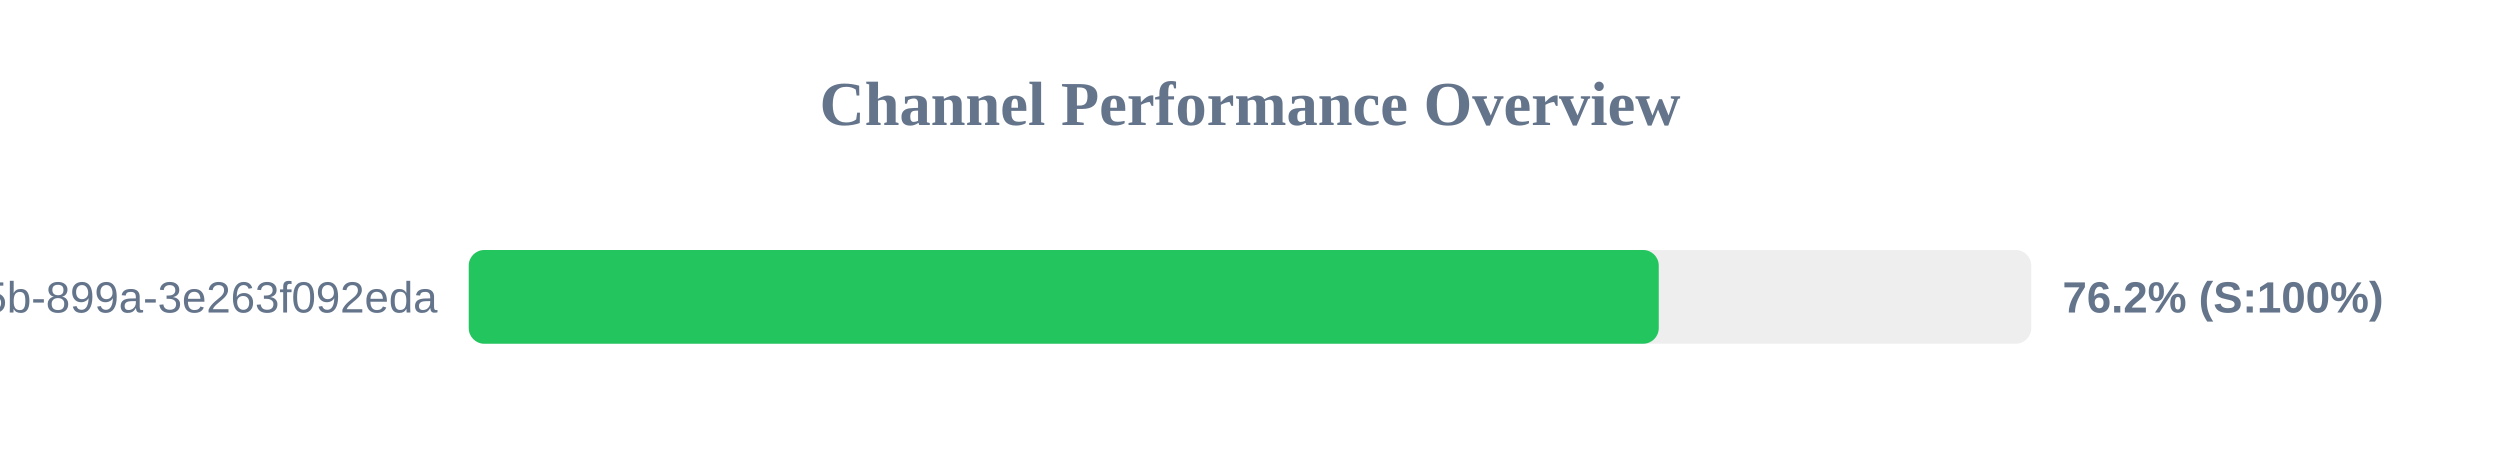
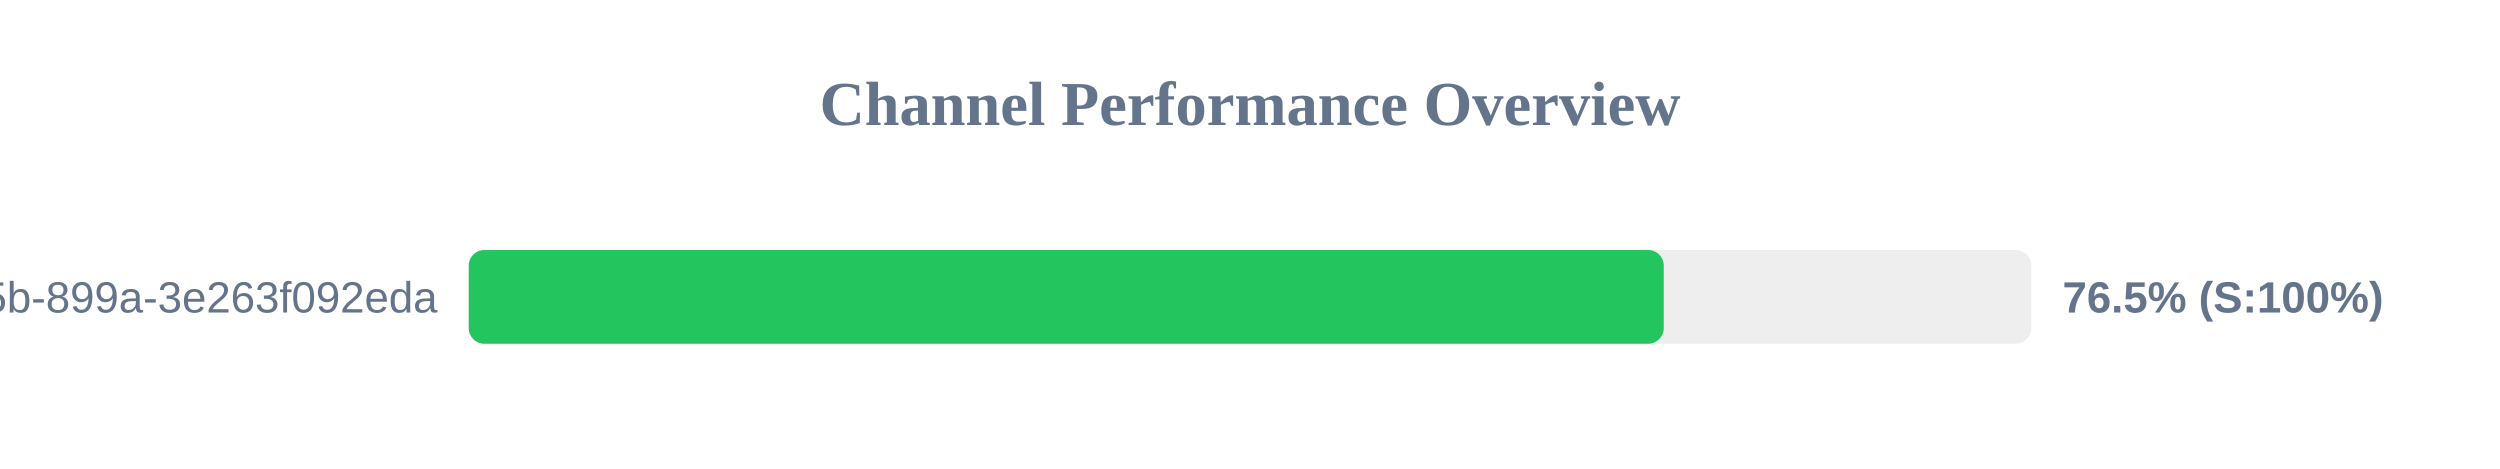
<svg xmlns="http://www.w3.org/2000/svg" width="800" height="150" version="1.1">
  <style>
        .row { font: 14px Arial; fill: #64748b; }
        .score { font: bold 14px Arial; fill: #64748b; }
    </style>
  <text x="400" y="40" text-anchor="middle" font-size="20px" font-weight="bold" fill="#64748b">Channel Performance Overview</text>
  <rect x="150" y="80" width="500" height="30" fill="#eee" rx="5" />
-   <rect x="150" y="80" width="380.8" height="30" fill="#22c55e" rx="5" />
+   <rect x="150" y="80" width="382.4" height="30" fill="#22c55e" rx="5" />
  <text x="140" y="100" text-anchor="end" class="row">?uuid=6bf726db-fb0b-405b-899a-3e263f092eda</text>
-   <text x="660" y="100" text-anchor="start" class="score">76.2% (S:100%)</text>
+   <text x="660" y="100" text-anchor="start" class="score">76.5% (S:100%)</text>
</svg>
